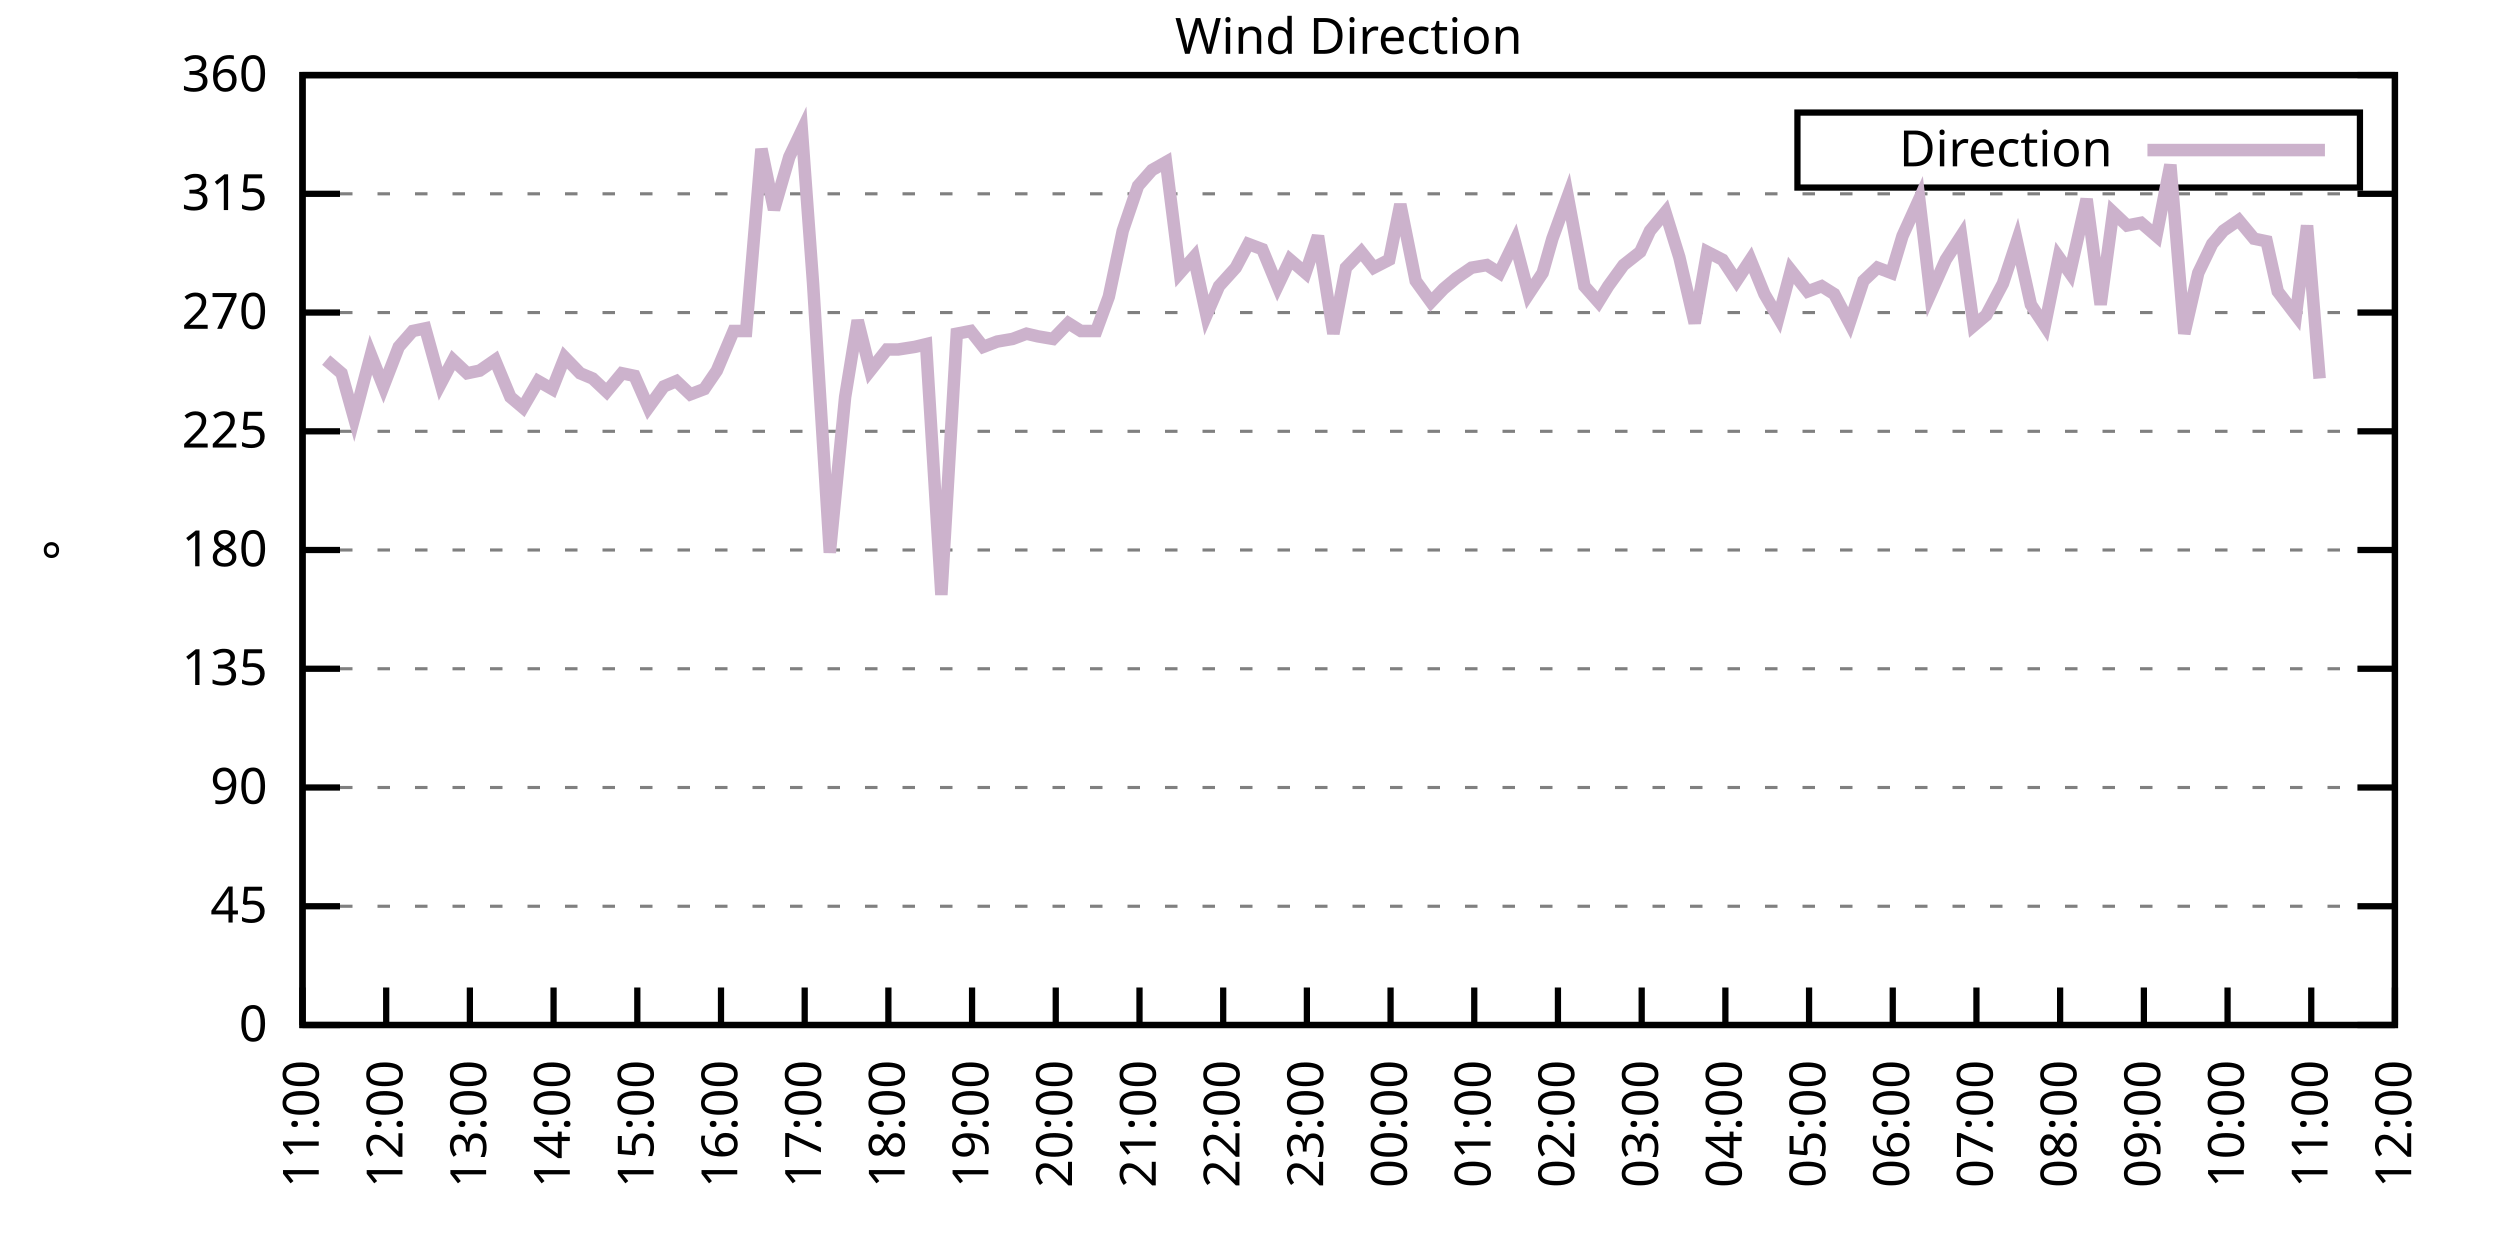
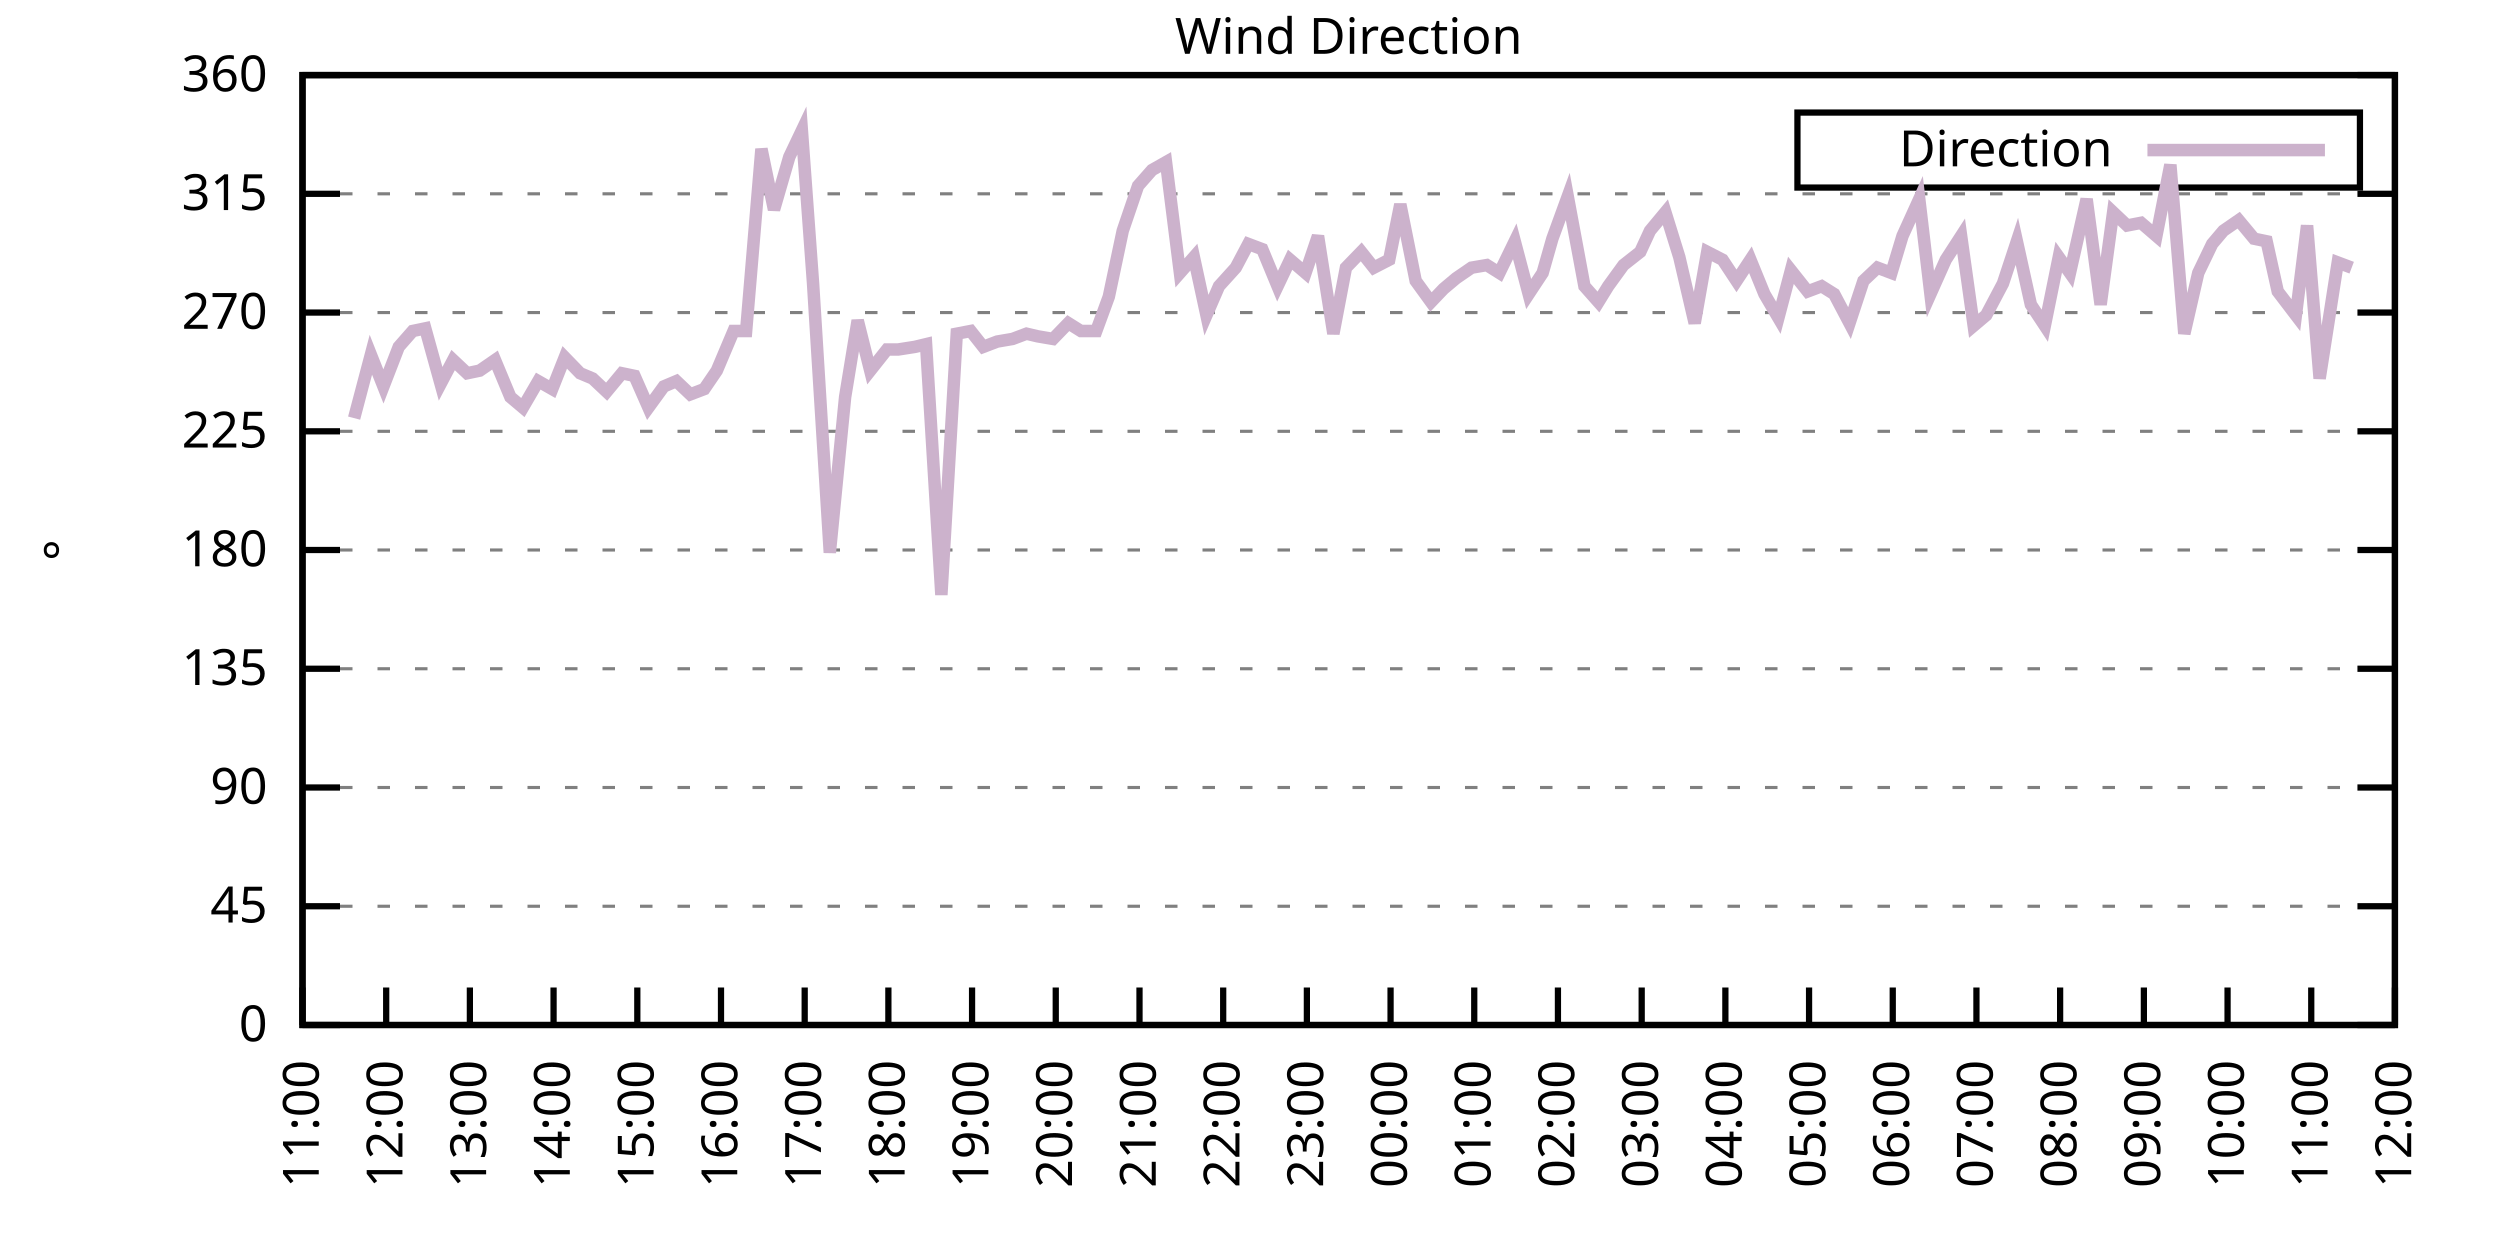
<svg xmlns="http://www.w3.org/2000/svg" xmlns:xlink="http://www.w3.org/1999/xlink" width="400" height="200" viewBox="0 0 400 200">
  <g id="gnuplot_canvas">
    <rect x="0" y="0" width="400" height="200" fill="none" />
    <defs>
      <circle id="gpDot" r="0.5" stroke-width="0.5" stroke="currentColor" />
      <path id="gpPt0" stroke-width="0.333" stroke="currentColor" d="M-1,0 h2 M0,-1 v2" />
      <path id="gpPt1" stroke-width="0.333" stroke="currentColor" d="M-1,-1 L1,1 M1,-1 L-1,1" />
      <path id="gpPt2" stroke-width="0.333" stroke="currentColor" d="M-1,0 L1,0 M0,-1 L0,1 M-1,-1 L1,1 M-1,1 L1,-1" />
      <rect id="gpPt3" stroke-width="0.333" stroke="currentColor" x="-1" y="-1" width="2" height="2" />
      <rect id="gpPt4" stroke-width="0.333" stroke="currentColor" fill="currentColor" x="-1" y="-1" width="2" height="2" />
      <circle id="gpPt5" stroke-width="0.333" stroke="currentColor" cx="0" cy="0" r="1" />
      <use xlink:href="#gpPt5" id="gpPt6" fill="currentColor" stroke="none" />
      <path id="gpPt7" stroke-width="0.333" stroke="currentColor" d="M0,-1.33 L-1.33,0.67 L1.33,0.67 z" />
      <use xlink:href="#gpPt7" id="gpPt8" fill="currentColor" stroke="none" />
      <use xlink:href="#gpPt7" id="gpPt9" stroke="currentColor" transform="rotate(180)" />
      <use xlink:href="#gpPt9" id="gpPt10" fill="currentColor" stroke="none" />
      <use xlink:href="#gpPt3" id="gpPt11" stroke="currentColor" transform="rotate(45)" />
      <use xlink:href="#gpPt11" id="gpPt12" fill="currentColor" stroke="none" />
      <path id="gpPt13" stroke-width="0.333" stroke="currentColor" d="M0,1.330 L1.265,0.411 L0.782,-1.067 L-0.782,-1.076 L-1.265,0.411 z" />
      <use xlink:href="#gpPt13" id="gpPt14" fill="currentColor" stroke="none" />
      <filter id="textbox" filterUnits="objectBoundingBox" x="0" y="0" height="1" width="1">
        <feFlood flood-color="white" flood-opacity="1" result="bgnd" />
        <feComposite in="SourceGraphic" in2="bgnd" operator="atop" />
      </filter>
      <filter id="greybox" filterUnits="objectBoundingBox" x="0" y="0" height="1" width="1">
        <feFlood flood-color="lightgrey" flood-opacity="1" result="grey" />
        <feComposite in="SourceGraphic" in2="grey" operator="atop" />
      </filter>
    </defs>
    <g fill="none" color="white" stroke="currentColor" stroke-width="1.00" stroke-linecap="butt" stroke-linejoin="miter">
</g>
    <g fill="none" color="black" stroke="currentColor" stroke-width="1.00" stroke-linecap="butt" stroke-linejoin="miter">
      <g stroke="none" shape-rendering="crispEdges">
        <polygon fill="rgb(255, 255, 255)" points="48.40,164.00 383.18,164.00 383.18,12.02 48.40,12.02 " />
      </g>
    </g>
    <g fill="none" color="black" stroke="currentColor" stroke-width="1.00" stroke-linecap="butt" stroke-linejoin="miter">
</g>
    <g fill="none" color="black" stroke="black" stroke-width="0.50" stroke-linecap="butt" stroke-linejoin="miter">
</g>
    <g fill="none" color="gray" stroke="currentColor" stroke-width="0.50" stroke-linecap="butt" stroke-linejoin="miter">
      <path stroke="gray" stroke-dasharray="2,4" class="gridline" d="M48.40,164.00 L383.19,164.00  " />
    </g>
    <g fill="none" color="gray" stroke="gray" stroke-width="1.00" stroke-linecap="butt" stroke-linejoin="miter">
</g>
    <g fill="none" color="black" stroke="currentColor" stroke-width="1.00" stroke-linecap="butt" stroke-linejoin="miter">
      <path stroke="black" d="M48.40,164.00 L54.40,164.00 M383.19,164.00 L377.19,164.00  " />
      <g transform="translate(42.80,166.60)" stroke="none" fill="black" font-family="Sans" font-size="8.00" text-anchor="end">
        <text>
          <tspan font-family="Sans"> 0</tspan>
        </text>
      </g>
    </g>
    <g fill="none" color="black" stroke="currentColor" stroke-width="1.00" stroke-linecap="butt" stroke-linejoin="miter">
</g>
    <g fill="none" color="black" stroke="black" stroke-width="0.50" stroke-linecap="butt" stroke-linejoin="miter">
</g>
    <g fill="none" color="gray" stroke="currentColor" stroke-width="0.50" stroke-linecap="butt" stroke-linejoin="miter">
      <path stroke="gray" stroke-dasharray="2,4" class="gridline" d="M48.40,145.00 L383.19,145.00  " />
    </g>
    <g fill="none" color="gray" stroke="gray" stroke-width="1.00" stroke-linecap="butt" stroke-linejoin="miter">
</g>
    <g fill="none" color="black" stroke="currentColor" stroke-width="1.00" stroke-linecap="butt" stroke-linejoin="miter">
      <path stroke="black" d="M48.40,145.00 L54.40,145.00 M383.19,145.00 L377.19,145.00  " />
      <g transform="translate(42.80,147.60)" stroke="none" fill="black" font-family="Sans" font-size="8.00" text-anchor="end">
        <text>
          <tspan font-family="Sans"> 45</tspan>
        </text>
      </g>
    </g>
    <g fill="none" color="black" stroke="currentColor" stroke-width="1.00" stroke-linecap="butt" stroke-linejoin="miter">
</g>
    <g fill="none" color="black" stroke="black" stroke-width="0.50" stroke-linecap="butt" stroke-linejoin="miter">
</g>
    <g fill="none" color="gray" stroke="currentColor" stroke-width="0.50" stroke-linecap="butt" stroke-linejoin="miter">
      <path stroke="gray" stroke-dasharray="2,4" class="gridline" d="M48.40,126.00 L383.19,126.00  " />
    </g>
    <g fill="none" color="gray" stroke="gray" stroke-width="1.00" stroke-linecap="butt" stroke-linejoin="miter">
</g>
    <g fill="none" color="black" stroke="currentColor" stroke-width="1.00" stroke-linecap="butt" stroke-linejoin="miter">
      <path stroke="black" d="M48.40,126.00 L54.40,126.00 M383.19,126.00 L377.19,126.00  " />
      <g transform="translate(42.80,128.60)" stroke="none" fill="black" font-family="Sans" font-size="8.00" text-anchor="end">
        <text>
          <tspan font-family="Sans"> 90</tspan>
        </text>
      </g>
    </g>
    <g fill="none" color="black" stroke="currentColor" stroke-width="1.00" stroke-linecap="butt" stroke-linejoin="miter">
</g>
    <g fill="none" color="black" stroke="black" stroke-width="0.50" stroke-linecap="butt" stroke-linejoin="miter">
</g>
    <g fill="none" color="gray" stroke="currentColor" stroke-width="0.50" stroke-linecap="butt" stroke-linejoin="miter">
      <path stroke="gray" stroke-dasharray="2,4" class="gridline" d="M48.40,107.00 L383.19,107.00  " />
    </g>
    <g fill="none" color="gray" stroke="gray" stroke-width="1.00" stroke-linecap="butt" stroke-linejoin="miter">
</g>
    <g fill="none" color="black" stroke="currentColor" stroke-width="1.00" stroke-linecap="butt" stroke-linejoin="miter">
      <path stroke="black" d="M48.40,107.00 L54.40,107.00 M383.19,107.00 L377.19,107.00  " />
      <g transform="translate(42.80,109.60)" stroke="none" fill="black" font-family="Sans" font-size="8.00" text-anchor="end">
        <text>
          <tspan font-family="Sans"> 135</tspan>
        </text>
      </g>
    </g>
    <g fill="none" color="black" stroke="currentColor" stroke-width="1.00" stroke-linecap="butt" stroke-linejoin="miter">
</g>
    <g fill="none" color="black" stroke="black" stroke-width="0.50" stroke-linecap="butt" stroke-linejoin="miter">
</g>
    <g fill="none" color="gray" stroke="currentColor" stroke-width="0.50" stroke-linecap="butt" stroke-linejoin="miter">
      <path stroke="gray" stroke-dasharray="2,4" class="gridline" d="M48.40,88.00 L383.19,88.00  " />
    </g>
    <g fill="none" color="gray" stroke="gray" stroke-width="1.00" stroke-linecap="butt" stroke-linejoin="miter">
</g>
    <g fill="none" color="black" stroke="currentColor" stroke-width="1.00" stroke-linecap="butt" stroke-linejoin="miter">
      <path stroke="black" d="M48.40,88.00 L54.40,88.00 M383.19,88.00 L377.19,88.00  " />
      <g transform="translate(42.80,90.60)" stroke="none" fill="black" font-family="Sans" font-size="8.00" text-anchor="end">
        <text>
          <tspan font-family="Sans"> 180</tspan>
        </text>
      </g>
    </g>
    <g fill="none" color="black" stroke="currentColor" stroke-width="1.00" stroke-linecap="butt" stroke-linejoin="miter">
</g>
    <g fill="none" color="black" stroke="black" stroke-width="0.50" stroke-linecap="butt" stroke-linejoin="miter">
</g>
    <g fill="none" color="gray" stroke="currentColor" stroke-width="0.50" stroke-linecap="butt" stroke-linejoin="miter">
      <path stroke="gray" stroke-dasharray="2,4" class="gridline" d="M48.40,69.01 L383.19,69.01  " />
    </g>
    <g fill="none" color="gray" stroke="gray" stroke-width="1.00" stroke-linecap="butt" stroke-linejoin="miter">
</g>
    <g fill="none" color="black" stroke="currentColor" stroke-width="1.00" stroke-linecap="butt" stroke-linejoin="miter">
      <path stroke="black" d="M48.40,69.01 L54.40,69.01 M383.19,69.01 L377.19,69.01  " />
      <g transform="translate(42.80,71.61)" stroke="none" fill="black" font-family="Sans" font-size="8.00" text-anchor="end">
        <text>
          <tspan font-family="Sans"> 225</tspan>
        </text>
      </g>
    </g>
    <g fill="none" color="black" stroke="currentColor" stroke-width="1.00" stroke-linecap="butt" stroke-linejoin="miter">
</g>
    <g fill="none" color="black" stroke="black" stroke-width="0.50" stroke-linecap="butt" stroke-linejoin="miter">
</g>
    <g fill="none" color="gray" stroke="currentColor" stroke-width="0.50" stroke-linecap="butt" stroke-linejoin="miter">
      <path stroke="gray" stroke-dasharray="2,4" class="gridline" d="M48.40,50.01 L383.19,50.01  " />
    </g>
    <g fill="none" color="gray" stroke="gray" stroke-width="1.00" stroke-linecap="butt" stroke-linejoin="miter">
</g>
    <g fill="none" color="black" stroke="currentColor" stroke-width="1.00" stroke-linecap="butt" stroke-linejoin="miter">
      <path stroke="black" d="M48.40,50.01 L54.40,50.01 M383.19,50.01 L377.19,50.01  " />
      <g transform="translate(42.80,52.61)" stroke="none" fill="black" font-family="Sans" font-size="8.00" text-anchor="end">
        <text>
          <tspan font-family="Sans"> 270</tspan>
        </text>
      </g>
    </g>
    <g fill="none" color="black" stroke="currentColor" stroke-width="1.00" stroke-linecap="butt" stroke-linejoin="miter">
</g>
    <g fill="none" color="black" stroke="black" stroke-width="0.50" stroke-linecap="butt" stroke-linejoin="miter">
</g>
    <g fill="none" color="gray" stroke="currentColor" stroke-width="0.50" stroke-linecap="butt" stroke-linejoin="miter">
      <path stroke="gray" stroke-dasharray="2,4" class="gridline" d="M48.40,31.01 L383.19,31.01  " />
    </g>
    <g fill="none" color="gray" stroke="gray" stroke-width="1.00" stroke-linecap="butt" stroke-linejoin="miter">
</g>
    <g fill="none" color="black" stroke="currentColor" stroke-width="1.00" stroke-linecap="butt" stroke-linejoin="miter">
      <path stroke="black" d="M48.40,31.01 L54.40,31.01 M383.19,31.01 L377.19,31.01  " />
      <g transform="translate(42.80,33.61)" stroke="none" fill="black" font-family="Sans" font-size="8.00" text-anchor="end">
        <text>
          <tspan font-family="Sans"> 315</tspan>
        </text>
      </g>
    </g>
    <g fill="none" color="black" stroke="currentColor" stroke-width="1.00" stroke-linecap="butt" stroke-linejoin="miter">
</g>
    <g fill="none" color="black" stroke="black" stroke-width="0.50" stroke-linecap="butt" stroke-linejoin="miter">
</g>
    <g fill="none" color="gray" stroke="currentColor" stroke-width="0.50" stroke-linecap="butt" stroke-linejoin="miter">
      <path stroke="gray" stroke-dasharray="2,4" class="gridline" d="M48.40,12.01 L383.19,12.01  " />
    </g>
    <g fill="none" color="gray" stroke="gray" stroke-width="1.00" stroke-linecap="butt" stroke-linejoin="miter">
</g>
    <g fill="none" color="black" stroke="currentColor" stroke-width="1.00" stroke-linecap="butt" stroke-linejoin="miter">
      <path stroke="black" d="M48.40,12.01 L54.40,12.01 M383.19,12.01 L377.19,12.01  " />
      <g transform="translate(42.80,14.61)" stroke="none" fill="black" font-family="Sans" font-size="8.00" text-anchor="end">
        <text>
          <tspan font-family="Sans"> 360</tspan>
        </text>
      </g>
    </g>
    <g fill="none" color="black" stroke="currentColor" stroke-width="1.00" stroke-linecap="butt" stroke-linejoin="miter">
      <path stroke="black" d="M48.40,164.00 L48.40,158.00  " />
      <g transform="translate(51.00,169.60) rotate(270.00)" stroke="none" fill="black" font-family="Sans" font-size="8.00" text-anchor="end">
        <text>
          <tspan font-family="Sans">11:00</tspan>
        </text>
      </g>
    </g>
    <g fill="none" color="black" stroke="currentColor" stroke-width="1.00" stroke-linecap="butt" stroke-linejoin="miter">
      <path stroke="black" d="M61.79,164.00 L61.79,158.00  " />
      <g transform="translate(64.39,169.60) rotate(270.00)" stroke="none" fill="black" font-family="Sans" font-size="8.00" text-anchor="end">
        <text>
          <tspan font-family="Sans">12:00</tspan>
        </text>
      </g>
    </g>
    <g fill="none" color="black" stroke="currentColor" stroke-width="1.00" stroke-linecap="butt" stroke-linejoin="miter">
      <path stroke="black" d="M75.18,164.00 L75.18,158.00  " />
      <g transform="translate(77.78,169.60) rotate(270.00)" stroke="none" fill="black" font-family="Sans" font-size="8.00" text-anchor="end">
        <text>
          <tspan font-family="Sans">13:00</tspan>
        </text>
      </g>
    </g>
    <g fill="none" color="black" stroke="currentColor" stroke-width="1.00" stroke-linecap="butt" stroke-linejoin="miter">
      <path stroke="black" d="M88.57,164.00 L88.57,158.00  " />
      <g transform="translate(91.17,169.60) rotate(270.00)" stroke="none" fill="black" font-family="Sans" font-size="8.00" text-anchor="end">
        <text>
          <tspan font-family="Sans">14:00</tspan>
        </text>
      </g>
    </g>
    <g fill="none" color="black" stroke="currentColor" stroke-width="1.00" stroke-linecap="butt" stroke-linejoin="miter">
      <path stroke="black" d="M101.97,164.00 L101.97,158.00  " />
      <g transform="translate(104.57,169.60) rotate(270.00)" stroke="none" fill="black" font-family="Sans" font-size="8.00" text-anchor="end">
        <text>
          <tspan font-family="Sans">15:00</tspan>
        </text>
      </g>
    </g>
    <g fill="none" color="black" stroke="currentColor" stroke-width="1.00" stroke-linecap="butt" stroke-linejoin="miter">
      <path stroke="black" d="M115.36,164.00 L115.36,158.00  " />
      <g transform="translate(117.96,169.60) rotate(270.00)" stroke="none" fill="black" font-family="Sans" font-size="8.00" text-anchor="end">
        <text>
          <tspan font-family="Sans">16:00</tspan>
        </text>
      </g>
    </g>
    <g fill="none" color="black" stroke="currentColor" stroke-width="1.00" stroke-linecap="butt" stroke-linejoin="miter">
      <path stroke="black" d="M128.75,164.00 L128.75,158.00  " />
      <g transform="translate(131.35,169.60) rotate(270.00)" stroke="none" fill="black" font-family="Sans" font-size="8.00" text-anchor="end">
        <text>
          <tspan font-family="Sans">17:00</tspan>
        </text>
      </g>
    </g>
    <g fill="none" color="black" stroke="currentColor" stroke-width="1.00" stroke-linecap="butt" stroke-linejoin="miter">
      <path stroke="black" d="M142.14,164.00 L142.14,158.00  " />
      <g transform="translate(144.74,169.60) rotate(270.00)" stroke="none" fill="black" font-family="Sans" font-size="8.00" text-anchor="end">
        <text>
          <tspan font-family="Sans">18:00</tspan>
        </text>
      </g>
    </g>
    <g fill="none" color="black" stroke="currentColor" stroke-width="1.00" stroke-linecap="butt" stroke-linejoin="miter">
      <path stroke="black" d="M155.53,164.00 L155.53,158.00  " />
      <g transform="translate(158.13,169.60) rotate(270.00)" stroke="none" fill="black" font-family="Sans" font-size="8.00" text-anchor="end">
        <text>
          <tspan font-family="Sans">19:00</tspan>
        </text>
      </g>
    </g>
    <g fill="none" color="black" stroke="currentColor" stroke-width="1.00" stroke-linecap="butt" stroke-linejoin="miter">
      <path stroke="black" d="M168.92,164.00 L168.92,158.00  " />
      <g transform="translate(171.52,169.60) rotate(270.00)" stroke="none" fill="black" font-family="Sans" font-size="8.00" text-anchor="end">
        <text>
          <tspan font-family="Sans">20:00</tspan>
        </text>
      </g>
    </g>
    <g fill="none" color="black" stroke="currentColor" stroke-width="1.00" stroke-linecap="butt" stroke-linejoin="miter">
      <path stroke="black" d="M182.32,164.00 L182.32,158.00  " />
      <g transform="translate(184.92,169.60) rotate(270.00)" stroke="none" fill="black" font-family="Sans" font-size="8.00" text-anchor="end">
        <text>
          <tspan font-family="Sans">21:00</tspan>
        </text>
      </g>
    </g>
    <g fill="none" color="black" stroke="currentColor" stroke-width="1.00" stroke-linecap="butt" stroke-linejoin="miter">
      <path stroke="black" d="M195.71,164.00 L195.71,158.00  " />
      <g transform="translate(198.31,169.60) rotate(270.00)" stroke="none" fill="black" font-family="Sans" font-size="8.00" text-anchor="end">
        <text>
          <tspan font-family="Sans">22:00</tspan>
        </text>
      </g>
    </g>
    <g fill="none" color="black" stroke="currentColor" stroke-width="1.00" stroke-linecap="butt" stroke-linejoin="miter">
      <path stroke="black" d="M209.10,164.00 L209.10,158.00  " />
      <g transform="translate(211.70,169.60) rotate(270.00)" stroke="none" fill="black" font-family="Sans" font-size="8.00" text-anchor="end">
        <text>
          <tspan font-family="Sans">23:00</tspan>
        </text>
      </g>
    </g>
    <g fill="none" color="black" stroke="currentColor" stroke-width="1.00" stroke-linecap="butt" stroke-linejoin="miter">
      <path stroke="black" d="M222.49,164.00 L222.49,158.00  " />
      <g transform="translate(225.09,169.60) rotate(270.00)" stroke="none" fill="black" font-family="Sans" font-size="8.00" text-anchor="end">
        <text>
          <tspan font-family="Sans">00:00</tspan>
        </text>
      </g>
    </g>
    <g fill="none" color="black" stroke="currentColor" stroke-width="1.00" stroke-linecap="butt" stroke-linejoin="miter">
      <path stroke="black" d="M235.88,164.00 L235.88,158.00  " />
      <g transform="translate(238.48,169.60) rotate(270.00)" stroke="none" fill="black" font-family="Sans" font-size="8.00" text-anchor="end">
        <text>
          <tspan font-family="Sans">01:00</tspan>
        </text>
      </g>
    </g>
    <g fill="none" color="black" stroke="currentColor" stroke-width="1.00" stroke-linecap="butt" stroke-linejoin="miter">
      <path stroke="black" d="M249.27,164.00 L249.27,158.00  " />
      <g transform="translate(251.87,169.60) rotate(270.00)" stroke="none" fill="black" font-family="Sans" font-size="8.00" text-anchor="end">
        <text>
          <tspan font-family="Sans">02:00</tspan>
        </text>
      </g>
    </g>
    <g fill="none" color="black" stroke="currentColor" stroke-width="1.00" stroke-linecap="butt" stroke-linejoin="miter">
      <path stroke="black" d="M262.67,164.00 L262.67,158.00  " />
      <g transform="translate(265.27,169.60) rotate(270.00)" stroke="none" fill="black" font-family="Sans" font-size="8.00" text-anchor="end">
        <text>
          <tspan font-family="Sans">03:00</tspan>
        </text>
      </g>
    </g>
    <g fill="none" color="black" stroke="currentColor" stroke-width="1.00" stroke-linecap="butt" stroke-linejoin="miter">
      <path stroke="black" d="M276.06,164.00 L276.06,158.00  " />
      <g transform="translate(278.66,169.60) rotate(270.00)" stroke="none" fill="black" font-family="Sans" font-size="8.00" text-anchor="end">
        <text>
          <tspan font-family="Sans">04:00</tspan>
        </text>
      </g>
    </g>
    <g fill="none" color="black" stroke="currentColor" stroke-width="1.00" stroke-linecap="butt" stroke-linejoin="miter">
      <path stroke="black" d="M289.45,164.00 L289.45,158.00  " />
      <g transform="translate(292.05,169.60) rotate(270.00)" stroke="none" fill="black" font-family="Sans" font-size="8.00" text-anchor="end">
        <text>
          <tspan font-family="Sans">05:00</tspan>
        </text>
      </g>
    </g>
    <g fill="none" color="black" stroke="currentColor" stroke-width="1.00" stroke-linecap="butt" stroke-linejoin="miter">
      <path stroke="black" d="M302.84,164.00 L302.84,158.00  " />
      <g transform="translate(305.44,169.60) rotate(270.00)" stroke="none" fill="black" font-family="Sans" font-size="8.00" text-anchor="end">
        <text>
          <tspan font-family="Sans">06:00</tspan>
        </text>
      </g>
    </g>
    <g fill="none" color="black" stroke="currentColor" stroke-width="1.00" stroke-linecap="butt" stroke-linejoin="miter">
      <path stroke="black" d="M316.23,164.00 L316.23,158.00  " />
      <g transform="translate(318.83,169.60) rotate(270.00)" stroke="none" fill="black" font-family="Sans" font-size="8.00" text-anchor="end">
        <text>
          <tspan font-family="Sans">07:00</tspan>
        </text>
      </g>
    </g>
    <g fill="none" color="black" stroke="currentColor" stroke-width="1.00" stroke-linecap="butt" stroke-linejoin="miter">
      <path stroke="black" d="M329.62,164.00 L329.62,158.00  " />
      <g transform="translate(332.22,169.60) rotate(270.00)" stroke="none" fill="black" font-family="Sans" font-size="8.00" text-anchor="end">
        <text>
          <tspan font-family="Sans">08:00</tspan>
        </text>
      </g>
    </g>
    <g fill="none" color="black" stroke="currentColor" stroke-width="1.00" stroke-linecap="butt" stroke-linejoin="miter">
      <path stroke="black" d="M343.02,164.00 L343.02,158.00  " />
      <g transform="translate(345.62,169.60) rotate(270.00)" stroke="none" fill="black" font-family="Sans" font-size="8.00" text-anchor="end">
        <text>
          <tspan font-family="Sans">09:00</tspan>
        </text>
      </g>
    </g>
    <g fill="none" color="black" stroke="currentColor" stroke-width="1.00" stroke-linecap="butt" stroke-linejoin="miter">
      <path stroke="black" d="M356.41,164.00 L356.41,158.00  " />
      <g transform="translate(359.01,169.60) rotate(270.00)" stroke="none" fill="black" font-family="Sans" font-size="8.00" text-anchor="end">
        <text>
          <tspan font-family="Sans">10:00</tspan>
        </text>
      </g>
    </g>
    <g fill="none" color="black" stroke="currentColor" stroke-width="1.00" stroke-linecap="butt" stroke-linejoin="miter">
      <path stroke="black" d="M369.80,164.00 L369.80,158.00  " />
      <g transform="translate(372.40,169.60) rotate(270.00)" stroke="none" fill="black" font-family="Sans" font-size="8.00" text-anchor="end">
        <text>
          <tspan font-family="Sans">11:00</tspan>
        </text>
      </g>
    </g>
    <g fill="none" color="black" stroke="currentColor" stroke-width="1.00" stroke-linecap="butt" stroke-linejoin="miter">
      <path stroke="black" d="M383.19,164.00 L383.19,158.00  " />
      <g transform="translate(385.79,169.60) rotate(270.00)" stroke="none" fill="black" font-family="Sans" font-size="8.00" text-anchor="end">
        <text>
          <tspan font-family="Sans">12:00</tspan>
        </text>
      </g>
    </g>
    <g fill="none" color="black" stroke="currentColor" stroke-width="1.00" stroke-linecap="butt" stroke-linejoin="miter">
</g>
    <g fill="none" color="black" stroke="currentColor" stroke-width="1.00" stroke-linecap="butt" stroke-linejoin="miter">
      <path stroke="black" d="M48.40,12.01 L48.40,164.00 L383.19,164.00 L383.19,12.01 L48.40,12.01 Z  " />
    </g>
    <g fill="none" color="black" stroke="currentColor" stroke-width="1.00" stroke-linecap="butt" stroke-linejoin="miter">
</g>
    <g fill="none" color="black" stroke="currentColor" stroke-width="1.00" stroke-linecap="butt" stroke-linejoin="miter">
      <path stroke="black" d="M287.59,30.01 L287.59,18.01 L377.59,18.01 L377.59,30.01 L287.59,30.01 Z  " />
    </g>
    <g id="Wind_direction_plot_1">
      <g fill="none" color="white" stroke="black" stroke-width="2.00" stroke-linecap="butt" stroke-linejoin="miter">
</g>
      <g fill="none" color="black" stroke="currentColor" stroke-width="2.00" stroke-linecap="butt" stroke-linejoin="miter">
        <g transform="translate(337.99,26.61)" stroke="none" fill="black" font-family="Sans" font-size="8.00" text-anchor="end">
          <text>
            <tspan font-family="Sans">Direction</tspan>
          </text>
        </g>
      </g>
      <g fill="none" color="black" stroke="currentColor" stroke-width="2.00" stroke-linecap="butt" stroke-linejoin="miter">
-         <path stroke="rgb(204, 178, 204)" d="M343.59,24.01 L371.99,24.01 M52.19,57.61 L54.65,59.72 L56.66,66.90 L59.34,56.76 L61.35,61.83 L63.80,55.50   L66.03,52.96 L68.04,52.54 L70.50,61.41 L72.50,57.61 L74.74,59.72 L76.75,59.30 L79.20,57.61 L81.66,63.52   L83.66,65.21 L86.12,60.98 L88.35,62.25 L90.36,57.18 L92.82,59.72 L94.82,60.56 L97.06,62.67 L99.51,59.72   L101.52,60.14 L103.75,65.21 L106.21,61.83 L108.22,60.98 L110.45,63.10 L112.68,62.25 L114.69,59.30 L117.37,52.96   L119.38,52.96 L121.83,23.83 L123.84,33.54 L126.29,25.10 L128.30,20.88 L130.09,45.36 L132.77,88.43 L135.22,63.52   L137.23,51.27 L139.24,59.30 L141.92,55.92 L143.70,55.92 L146.38,55.50 L148.17,55.07 L150.62,95.18 L153.08,53.39   L155.31,52.96 L157.32,55.50 L159.55,54.65 L162.01,54.23 L164.24,53.39 L166.02,53.81 L168.48,54.23 L170.93,51.70   L172.94,52.96 L175.40,52.96 L177.41,47.47 L179.64,36.92 L182.09,29.74 L184.32,27.21 L186.56,25.94 L188.79,43.67   L191.02,41.14 L193.03,50.43 L195.04,45.79 L197.72,42.83 L199.73,39.03 L201.96,39.87 L204.41,45.79 L206.42,41.56   L208.88,43.67 L210.88,37.76 L213.34,53.39 L215.35,42.83 L217.80,40.30 L219.81,42.83 L222.27,41.56 L224.05,32.70   L226.51,44.94 L228.96,48.32 L230.97,46.21 L232.98,44.52 L235.44,42.83 L237.89,42.41 L239.90,43.67 L242.36,38.61   L244.59,47.05 L246.82,43.67 L248.38,38.19 L250.84,31.43 L253.51,45.79 L255.75,48.32 L257.31,45.79 L259.76,42.41   L262.44,40.30 L264.00,36.92 L266.46,33.96 L268.69,41.14 L271.15,51.70 L273.16,40.30 L275.61,41.56 L277.84,44.94   L280.07,41.56 L282.31,47.05 L284.54,50.85 L286.55,43.25 L289.23,46.63 L291.46,45.79 L293.47,47.05 L295.92,51.70   L298.15,44.94 L300.39,42.83 L302.62,43.67 L304.40,37.76 L307.08,31.85 L308.87,47.05 L311.32,41.56 L313.78,37.76   L315.79,52.12 L317.79,50.43 L320.47,45.36 L322.70,38.61 L324.94,48.74 L327.17,52.12 L329.40,41.14 L331.19,43.67   L333.86,31.85 L336.10,48.74 L338.10,33.96 L340.34,36.08 L342.57,35.65 L345.02,37.76 L347.26,26.36 L349.49,53.39   L351.72,43.67 L353.95,39.03 L355.74,36.92 L358.19,35.23 L360.65,38.19 L362.66,38.61 L364.44,46.63 L367.34,50.43   L369.13,36.08 L371.14,60.56  " />
+         <path stroke="rgb(204, 178, 204)" d="M343.59,24.01 L371.99,24.01 M56.66,66.90 L59.34,56.76 L61.35,61.83 L63.80,55.50 L66.03,52.96 L68.04,52.54   L70.50,61.41 L72.50,57.61 L74.74,59.72 L76.75,59.30 L79.20,57.61 L81.66,63.52 L83.66,65.21 L86.12,60.98   L88.35,62.25 L90.36,57.18 L92.82,59.72 L94.82,60.56 L97.06,62.67 L99.51,59.72 L101.52,60.14 L103.75,65.21   L106.21,61.83 L108.22,60.98 L110.45,63.10 L112.68,62.25 L114.69,59.30 L117.37,52.96 L119.38,52.96 L121.83,23.83   L123.84,33.54 L126.29,25.10 L128.30,20.88 L130.09,45.36 L132.77,88.43 L135.22,63.52 L137.23,51.27 L139.24,59.30   L141.92,55.92 L143.70,55.92 L146.38,55.50 L148.17,55.07 L150.62,95.18 L153.08,53.39 L155.31,52.96 L157.32,55.50   L159.55,54.65 L162.01,54.23 L164.24,53.39 L166.02,53.81 L168.48,54.23 L170.93,51.70 L172.94,52.96 L175.40,52.96   L177.41,47.47 L179.64,36.92 L182.09,29.74 L184.32,27.21 L186.56,25.94 L188.79,43.67 L191.02,41.14 L193.03,50.43   L195.04,45.79 L197.72,42.83 L199.73,39.03 L201.96,39.87 L204.41,45.79 L206.42,41.56 L208.88,43.67 L210.88,37.76   L213.34,53.39 L215.35,42.83 L217.80,40.30 L219.81,42.83 L222.27,41.56 L224.05,32.70 L226.51,44.94 L228.96,48.32   L230.97,46.21 L232.98,44.52 L235.44,42.83 L237.89,42.41 L239.90,43.67 L242.36,38.61 L244.59,47.05 L246.82,43.67   L248.38,38.19 L250.84,31.43 L253.51,45.79 L255.75,48.32 L257.31,45.79 L259.76,42.41 L262.44,40.30 L264.00,36.92   L266.46,33.96 L268.69,41.14 L271.15,51.70 L273.16,40.30 L275.61,41.56 L277.84,44.94 L280.07,41.56 L282.31,47.05   L284.54,50.85 L286.55,43.25 L289.23,46.63 L291.46,45.79 L293.47,47.05 L295.92,51.70 L298.15,44.94 L300.39,42.83   L302.62,43.67 L304.40,37.76 L307.08,31.85 L308.87,47.05 L311.32,41.56 L313.78,37.76 L315.79,52.12 L317.79,50.43   L320.47,45.36 L322.70,38.61 L324.94,48.74 L327.17,52.12 L329.40,41.14 L331.19,43.67 L333.86,31.85 L336.10,48.74   L338.10,33.96 L340.34,36.08 L342.57,35.65 L345.02,37.76 L347.26,26.36 L349.49,53.39 L351.72,43.67 L353.95,39.03   L355.74,36.92 L358.19,35.23 L360.65,38.19 L362.66,38.61 L364.44,46.63 L367.34,50.43 L369.13,36.08 L371.14,60.56   L374.04,41.99 L376.27,42.83  " />
      </g>
    </g>
    <g fill="none" color="black" stroke="currentColor" stroke-width="2.00" stroke-linecap="butt" stroke-linejoin="miter">
</g>
    <g fill="none" color="black" stroke="black" stroke-width="1.00" stroke-linecap="butt" stroke-linejoin="miter">
</g>
    <g fill="none" color="black" stroke="currentColor" stroke-width="1.00" stroke-linecap="butt" stroke-linejoin="miter">
      <path stroke="black" d="M48.40,12.01 L48.40,164.00 L383.19,164.00 L383.19,12.01 L48.40,12.01 Z  " />
      <g transform="translate(12.80,88.01) rotate(270.00)" stroke="none" fill="black" font-family="Sans" font-size="8.00" text-anchor="middle">
        <text>
          <tspan font-family="Sans">°</tspan>
        </text>
      </g>
    </g>
    <g fill="none" color="black" stroke="currentColor" stroke-width="1.00" stroke-linecap="butt" stroke-linejoin="miter">
</g>
    <g fill="none" color="black" stroke="currentColor" stroke-width="1.00" stroke-linecap="butt" stroke-linejoin="miter">
      <g transform="translate(215.79,8.61)" stroke="none" fill="black" font-family="Sans" font-size="8.00" text-anchor="middle">
        <text>
          <tspan font-family="Sans">Wind Direction</tspan>
        </text>
      </g>
    </g>
    <g fill="none" color="black" stroke="currentColor" stroke-width="1.00" stroke-linecap="butt" stroke-linejoin="miter">
</g>
  </g>
</svg>
